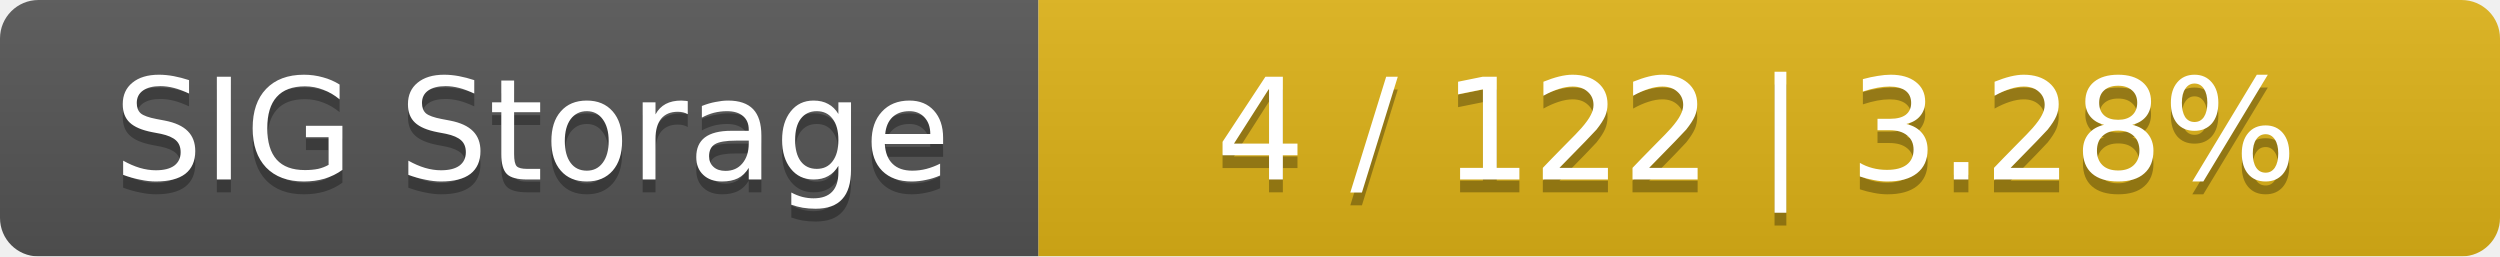
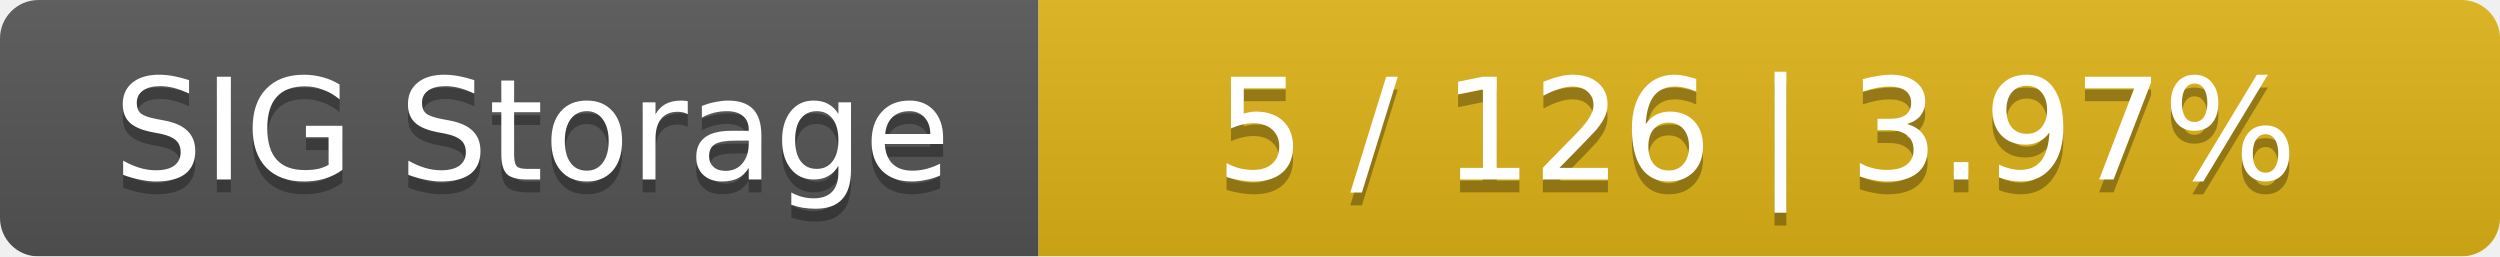
<svg xmlns="http://www.w3.org/2000/svg" width="195" height="20">
  <linearGradient id="smooth" x2="0" y2="100%">
    <stop offset="0" stop-color="#bbb" stop-opacity=".1" />
    <stop offset="1" stop-opacity=".1" />
  </linearGradient>
  <mask id="round">
    <rect width="195" height="20" rx="3" fill="#fff" />
  </mask>
  <g mask="url(#round)">
    <rect width="81" height="20" fill="#555" />
    <rect x="81" width="114" height="20" fill="#dfb317" />
    <rect width="195" height="20" fill="url(#smooth)" />
  </g>
  <g fill="#fff" text-anchor="middle" font-family="DejaVu Sans,Verdana,Geneva,sans-serif" font-size="11">
    <text x="41.5" y="15" fill="#010101" fill-opacity=".3">SIG Storage</text>
    <text x="41.5" y="14">SIG Storage</text>
-     <text x="137" y="15" fill="#010101" fill-opacity=".3">4 / 122    |    3.28%</text>
-     <text x="137" y="14">4 / 122    |    3.28%</text>
+     <text x="137" y="15" fill="#010101" fill-opacity=".3">5 / 126    |    3.97%</text>
+     <text x="137" y="14">5 / 126    |    3.97%</text>
  </g>
</svg>
